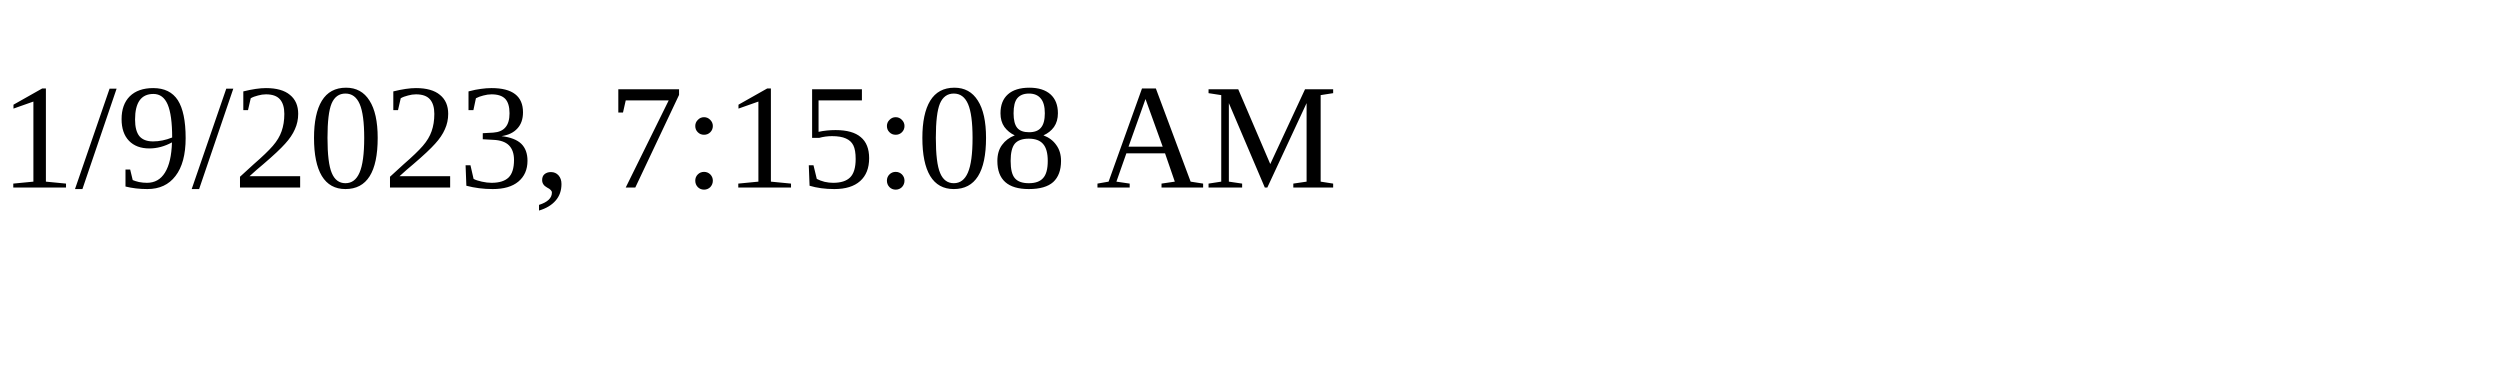
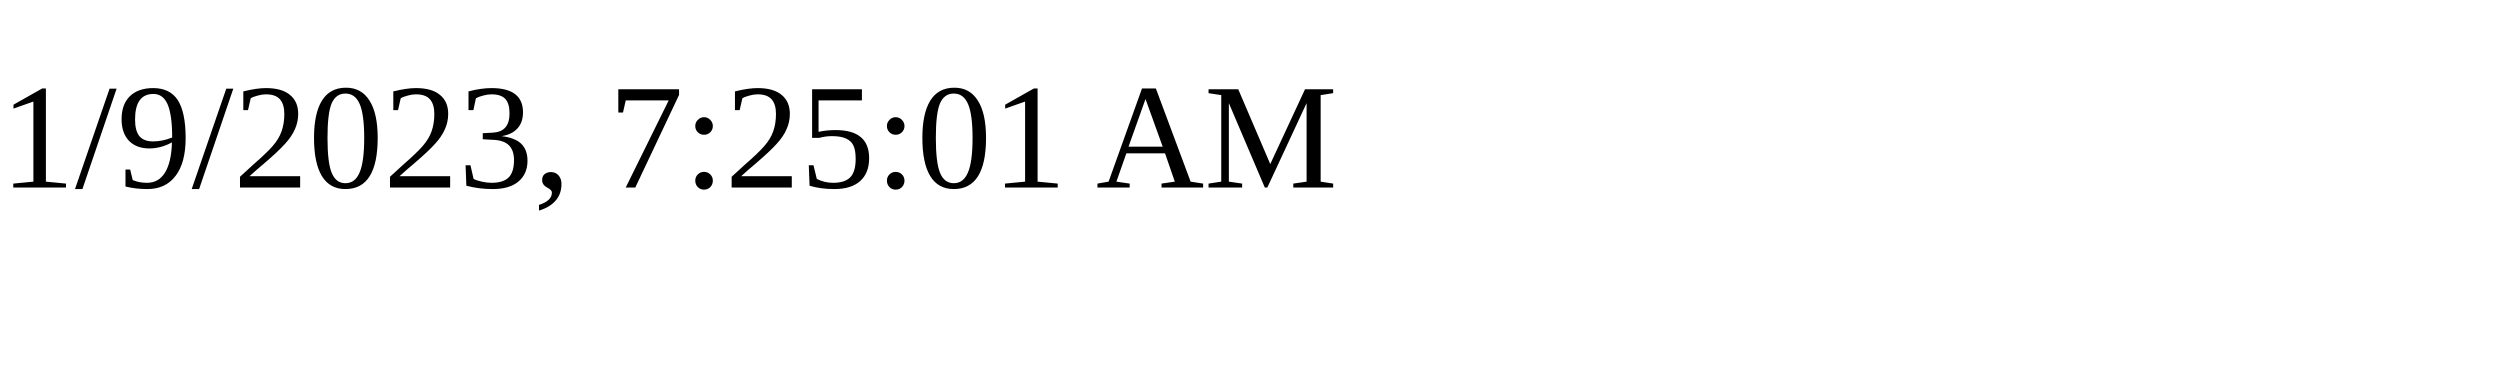
<svg xmlns="http://www.w3.org/2000/svg" height="30" width="200">
-   <text x="0" y="15">1/9/2023, 7:15:08 AM</text>
+   <text x="0" y="15">1/9/2023, 7:25:01 AM</text>
</svg>
